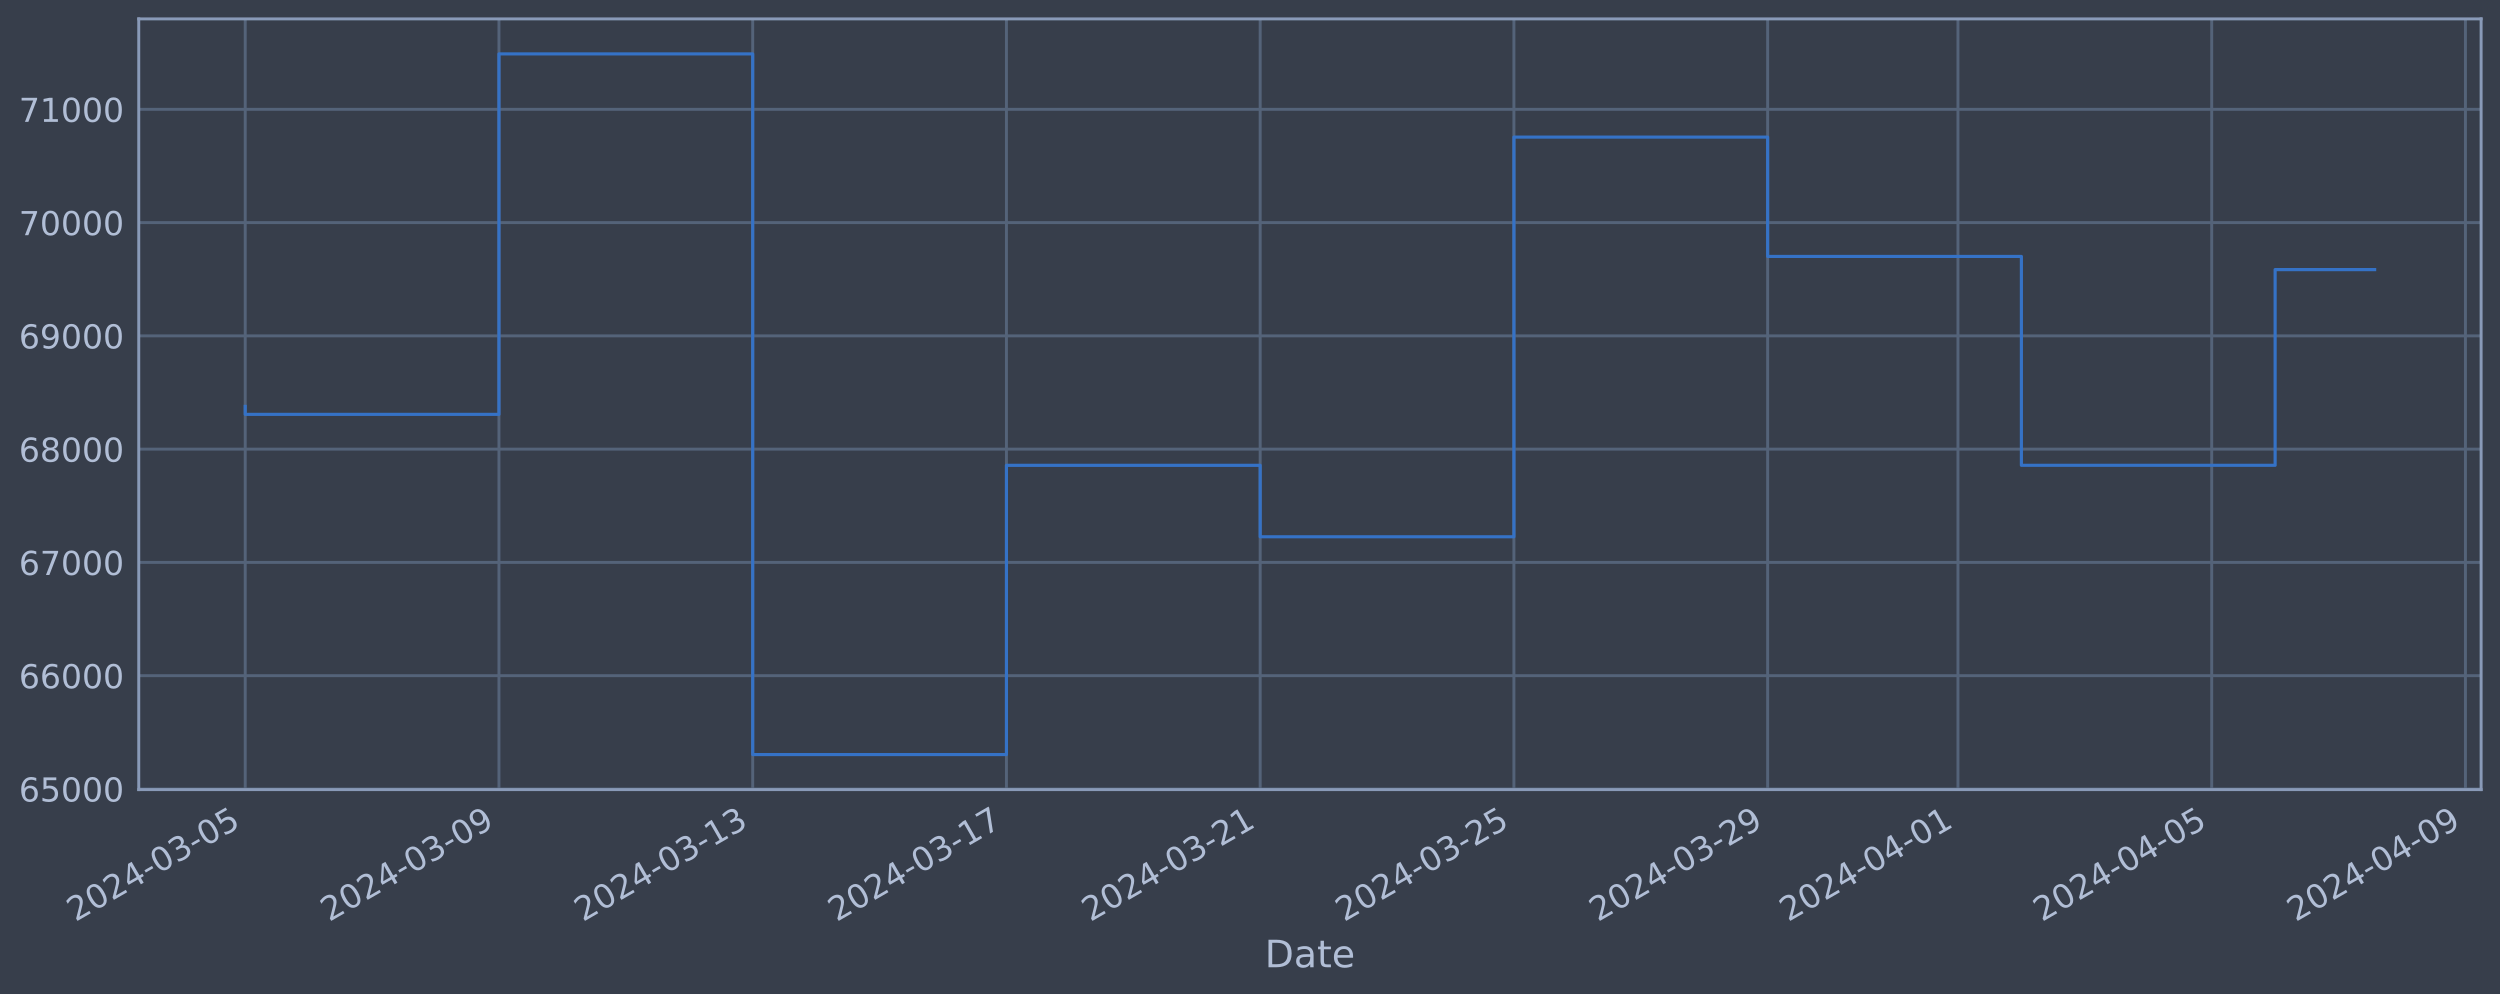
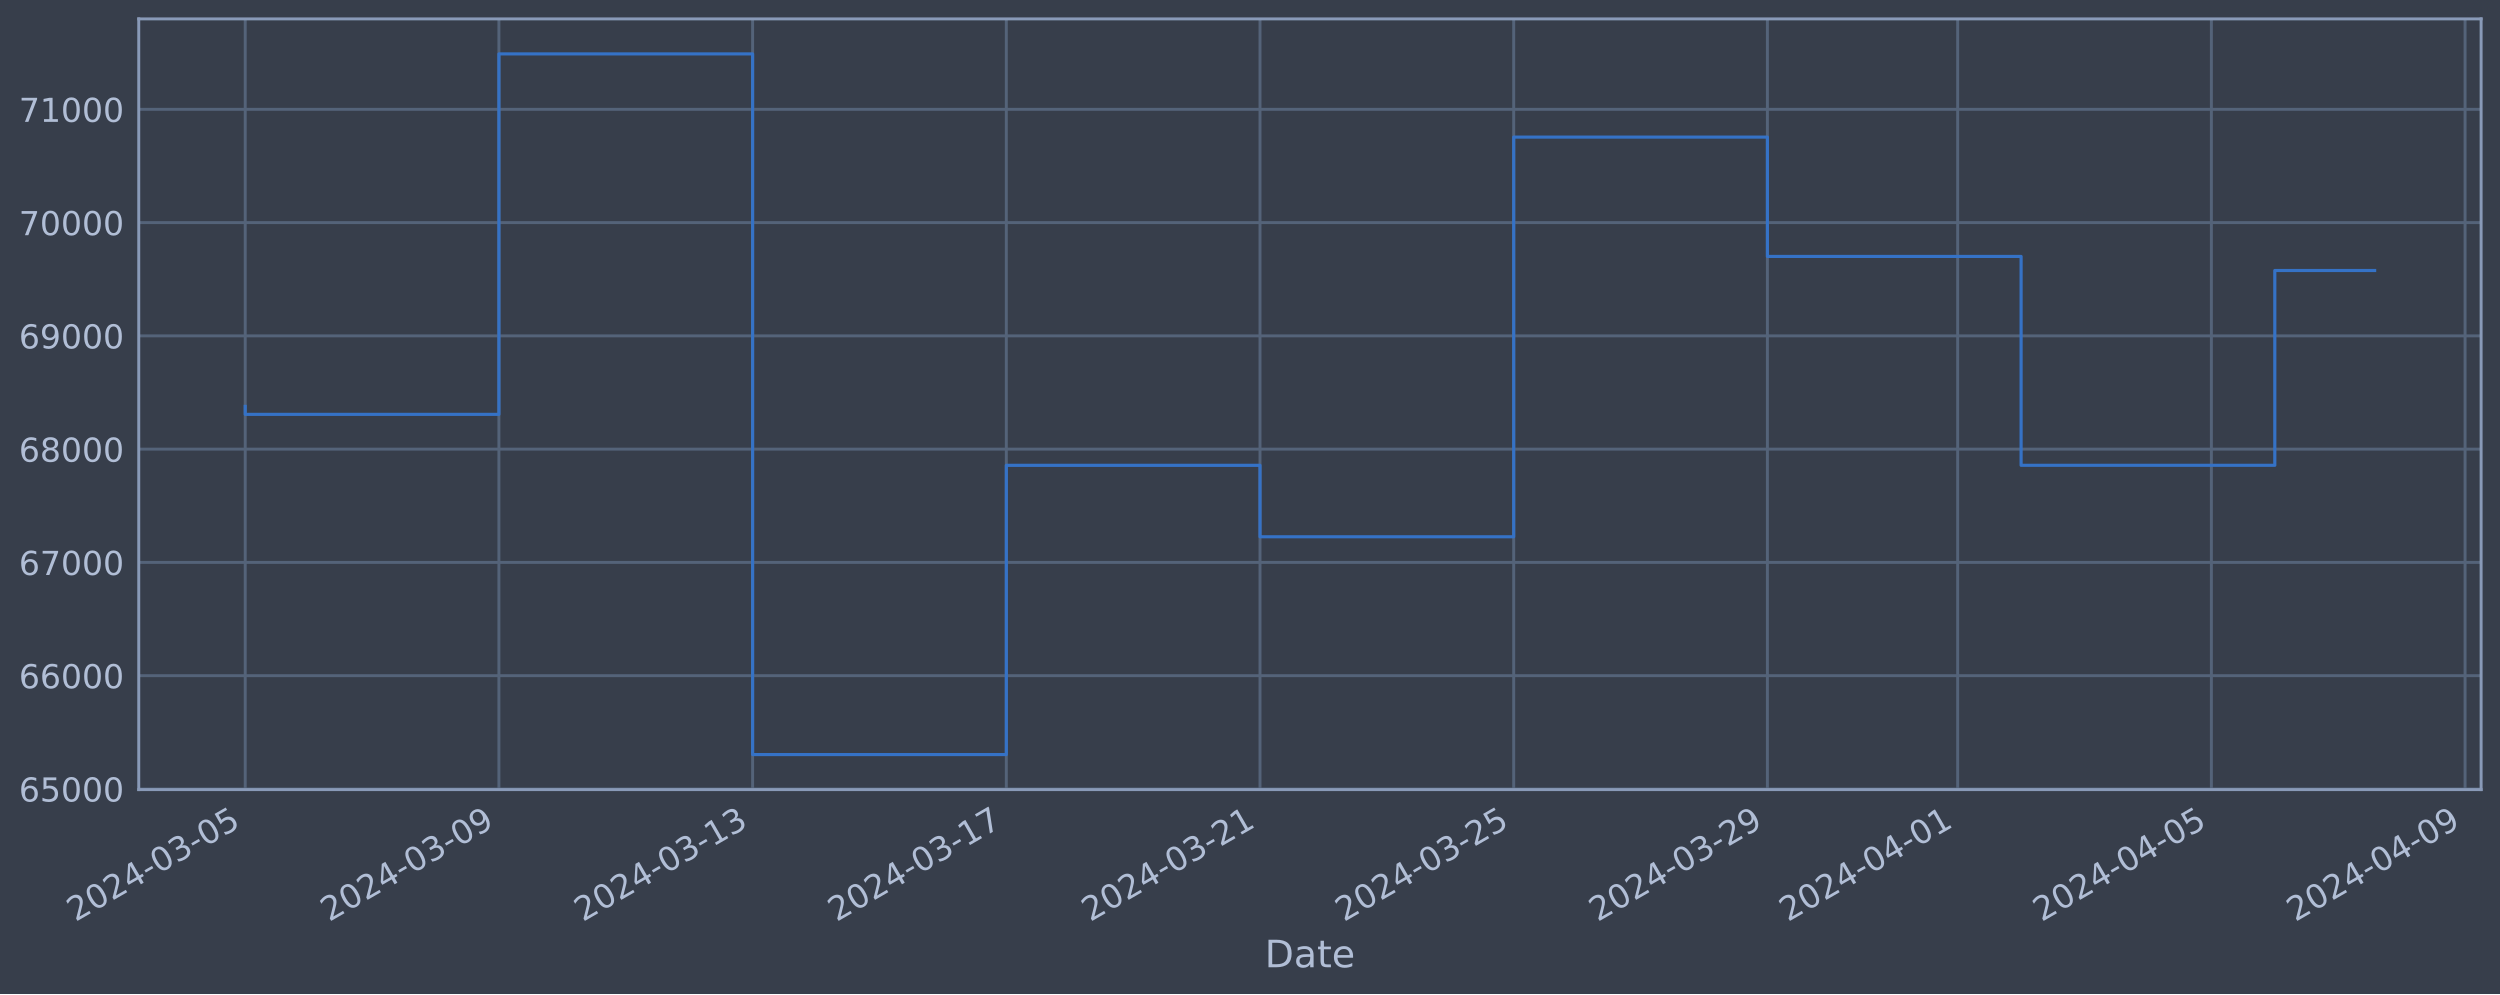
<svg xmlns="http://www.w3.org/2000/svg" xmlns:xlink="http://www.w3.org/1999/xlink" width="952.884pt" height="378.87pt" viewBox="0 0 952.884 378.87" version="1.1">
  <defs>
    <style type="text/css">*{stroke-linejoin: round; stroke-linecap: butt}</style>
  </defs>
  <g id="figure_1">
    <g id="patch_1">
      <path d="M 0 378.87  L 952.884 378.87  L 952.884 0  L 0 0  z " style="fill: #373e4b" />
    </g>
    <g id="axes_1">
      <g id="patch_2">
        <path d="M 52.884 300.96  L 945.684 300.96  L 945.684 7.2  L 52.884 7.2  z " style="fill: #373e4b" />
      </g>
      <g id="matplotlib.axis_1">
        <g id="xtick_1">
          <g id="line2d_1">
-             <path d="M 93.466 300.96  L 93.466 7.2  " clip-path="url(#p6aaa5387da)" style="fill: none; stroke: #546379; stroke-width: 1.12; stroke-linecap: square" />
+             <path d="M 93.466 300.96  L 93.466 7.2  " clip-path="url(#p134f0da19f)" style="fill: none; stroke: #546379; stroke-width: 1.12; stroke-linecap: square" />
          </g>
          <g id="line2d_2" />
          <g id="text_1">
            <g style="fill: #b1bed6" transform="translate(28.74006 351.4642) rotate(-30) scale(0.126 -0.126)">
              <defs>
                <path id="DejaVuSans-32" d="M 1228 531  L 3431 531  L 3431 0  L 469 0  L 469 531  Q 828 903 1448 1529  Q 2069 2156 2228 2338  Q 2531 2678 2651 2914  Q 2772 3150 2772 3378  Q 2772 3750 2511 3984  Q 2250 4219 1831 4219  Q 1534 4219 1204 4116  Q 875 4013 500 3803  L 500 4441  Q 881 4594 1212 4672  Q 1544 4750 1819 4750  Q 2544 4750 2975 4387  Q 3406 4025 3406 3419  Q 3406 3131 3298 2873  Q 3191 2616 2906 2266  Q 2828 2175 2409 1742  Q 1991 1309 1228 531  z " transform="scale(0.015625)" />
                <path id="DejaVuSans-30" d="M 2034 4250  Q 1547 4250 1301 3770  Q 1056 3291 1056 2328  Q 1056 1369 1301 889  Q 1547 409 2034 409  Q 2525 409 2770 889  Q 3016 1369 3016 2328  Q 3016 3291 2770 3770  Q 2525 4250 2034 4250  z M 2034 4750  Q 2819 4750 3233 4129  Q 3647 3509 3647 2328  Q 3647 1150 3233 529  Q 2819 -91 2034 -91  Q 1250 -91 836 529  Q 422 1150 422 2328  Q 422 3509 836 4129  Q 1250 4750 2034 4750  z " transform="scale(0.015625)" />
                <path id="DejaVuSans-34" d="M 2419 4116  L 825 1625  L 2419 1625  L 2419 4116  z M 2253 4666  L 3047 4666  L 3047 1625  L 3713 1625  L 3713 1100  L 3047 1100  L 3047 0  L 2419 0  L 2419 1100  L 313 1100  L 313 1709  L 2253 4666  z " transform="scale(0.015625)" />
                <path id="DejaVuSans-2d" d="M 313 2009  L 1997 2009  L 1997 1497  L 313 1497  L 313 2009  z " transform="scale(0.015625)" />
                <path id="DejaVuSans-33" d="M 2597 2516  Q 3050 2419 3304 2112  Q 3559 1806 3559 1356  Q 3559 666 3084 287  Q 2609 -91 1734 -91  Q 1441 -91 1130 -33  Q 819 25 488 141  L 488 750  Q 750 597 1062 519  Q 1375 441 1716 441  Q 2309 441 2620 675  Q 2931 909 2931 1356  Q 2931 1769 2642 2001  Q 2353 2234 1838 2234  L 1294 2234  L 1294 2753  L 1863 2753  Q 2328 2753 2575 2939  Q 2822 3125 2822 3475  Q 2822 3834 2567 4026  Q 2313 4219 1838 4219  Q 1578 4219 1281 4162  Q 984 4106 628 3988  L 628 4550  Q 988 4650 1302 4700  Q 1616 4750 1894 4750  Q 2613 4750 3031 4423  Q 3450 4097 3450 3541  Q 3450 3153 3228 2886  Q 3006 2619 2597 2516  z " transform="scale(0.015625)" />
                <path id="DejaVuSans-35" d="M 691 4666  L 3169 4666  L 3169 4134  L 1269 4134  L 1269 2991  Q 1406 3038 1543 3061  Q 1681 3084 1819 3084  Q 2600 3084 3056 2656  Q 3513 2228 3513 1497  Q 3513 744 3044 326  Q 2575 -91 1722 -91  Q 1428 -91 1123 -41  Q 819 9 494 109  L 494 744  Q 775 591 1075 516  Q 1375 441 1709 441  Q 2250 441 2565 725  Q 2881 1009 2881 1497  Q 2881 1984 2565 2268  Q 2250 2553 1709 2553  Q 1456 2553 1204 2497  Q 953 2441 691 2322  L 691 4666  z " transform="scale(0.015625)" />
              </defs>
              <use xlink:href="#DejaVuSans-32" />
              <use xlink:href="#DejaVuSans-30" x="63.623" />
              <use xlink:href="#DejaVuSans-32" x="127.246" />
              <use xlink:href="#DejaVuSans-34" x="190.869" />
              <use xlink:href="#DejaVuSans-2d" x="254.492" />
              <use xlink:href="#DejaVuSans-30" x="290.576" />
              <use xlink:href="#DejaVuSans-33" x="354.199" />
              <use xlink:href="#DejaVuSans-2d" x="417.822" />
              <use xlink:href="#DejaVuSans-30" x="453.906" />
              <use xlink:href="#DejaVuSans-35" x="517.529" />
            </g>
          </g>
        </g>
        <g id="xtick_2">
          <g id="line2d_3">
-             <path d="M 190.179 300.96  L 190.179 7.2  " clip-path="url(#p6aaa5387da)" style="fill: none; stroke: #546379; stroke-width: 1.12; stroke-linecap: square" />
+             <path d="M 190.163 300.96  L 190.163 7.2  " clip-path="url(#p134f0da19f)" style="fill: none; stroke: #546379; stroke-width: 1.12; stroke-linecap: square" />
          </g>
          <g id="line2d_4" />
          <g id="text_2">
-             <g style="fill: #b1bed6" transform="translate(125.4537 351.4642) rotate(-30) scale(0.126 -0.126)">
+             <g style="fill: #b1bed6" transform="translate(125.4377 351.4642) rotate(-30) scale(0.126 -0.126)">
              <defs>
                <path id="DejaVuSans-39" d="M 703 97  L 703 672  Q 941 559 1184 500  Q 1428 441 1663 441  Q 2288 441 2617 861  Q 2947 1281 2994 2138  Q 2813 1869 2534 1725  Q 2256 1581 1919 1581  Q 1219 1581 811 2004  Q 403 2428 403 3163  Q 403 3881 828 4315  Q 1253 4750 1959 4750  Q 2769 4750 3195 4129  Q 3622 3509 3622 2328  Q 3622 1225 3098 567  Q 2575 -91 1691 -91  Q 1453 -91 1209 -44  Q 966 3 703 97  z M 1959 2075  Q 2384 2075 2632 2365  Q 2881 2656 2881 3163  Q 2881 3666 2632 3958  Q 2384 4250 1959 4250  Q 1534 4250 1286 3958  Q 1038 3666 1038 3163  Q 1038 2656 1286 2365  Q 1534 2075 1959 2075  z " transform="scale(0.015625)" />
              </defs>
              <use xlink:href="#DejaVuSans-32" />
              <use xlink:href="#DejaVuSans-30" x="63.623" />
              <use xlink:href="#DejaVuSans-32" x="127.246" />
              <use xlink:href="#DejaVuSans-34" x="190.869" />
              <use xlink:href="#DejaVuSans-2d" x="254.492" />
              <use xlink:href="#DejaVuSans-30" x="290.576" />
              <use xlink:href="#DejaVuSans-33" x="354.199" />
              <use xlink:href="#DejaVuSans-2d" x="417.822" />
              <use xlink:href="#DejaVuSans-30" x="453.906" />
              <use xlink:href="#DejaVuSans-39" x="517.529" />
            </g>
          </g>
        </g>
        <g id="xtick_3">
          <g id="line2d_5">
-             <path d="M 286.893 300.96  L 286.893 7.2  " clip-path="url(#p6aaa5387da)" style="fill: none; stroke: #546379; stroke-width: 1.12; stroke-linecap: square" />
+             <path d="M 286.861 300.96  L 286.861 7.2  " clip-path="url(#p134f0da19f)" style="fill: none; stroke: #546379; stroke-width: 1.12; stroke-linecap: square" />
          </g>
          <g id="line2d_6" />
          <g id="text_3">
-             <g style="fill: #b1bed6" transform="translate(222.1672 351.4642) rotate(-30) scale(0.126 -0.126)">
+             <g style="fill: #b1bed6" transform="translate(222.1354 351.4642) rotate(-30) scale(0.126 -0.126)">
              <defs>
                <path id="DejaVuSans-31" d="M 794 531  L 1825 531  L 1825 4091  L 703 3866  L 703 4441  L 1819 4666  L 2450 4666  L 2450 531  L 3481 531  L 3481 0  L 794 0  L 794 531  z " transform="scale(0.015625)" />
              </defs>
              <use xlink:href="#DejaVuSans-32" />
              <use xlink:href="#DejaVuSans-30" x="63.623" />
              <use xlink:href="#DejaVuSans-32" x="127.246" />
              <use xlink:href="#DejaVuSans-34" x="190.869" />
              <use xlink:href="#DejaVuSans-2d" x="254.492" />
              <use xlink:href="#DejaVuSans-30" x="290.576" />
              <use xlink:href="#DejaVuSans-33" x="354.199" />
              <use xlink:href="#DejaVuSans-2d" x="417.822" />
              <use xlink:href="#DejaVuSans-31" x="453.906" />
              <use xlink:href="#DejaVuSans-33" x="517.529" />
            </g>
          </g>
        </g>
        <g id="xtick_4">
          <g id="line2d_7">
-             <path d="M 383.606 300.96  L 383.606 7.2  " clip-path="url(#p6aaa5387da)" style="fill: none; stroke: #546379; stroke-width: 1.12; stroke-linecap: square" />
+             <path d="M 383.559 300.96  L 383.559 7.2  " clip-path="url(#p134f0da19f)" style="fill: none; stroke: #546379; stroke-width: 1.12; stroke-linecap: square" />
          </g>
          <g id="line2d_8" />
          <g id="text_4">
-             <g style="fill: #b1bed6" transform="translate(318.8808 351.4642) rotate(-30) scale(0.126 -0.126)">
+             <g style="fill: #b1bed6" transform="translate(318.8331 351.4642) rotate(-30) scale(0.126 -0.126)">
              <defs>
                <path id="DejaVuSans-37" d="M 525 4666  L 3525 4666  L 3525 4397  L 1831 0  L 1172 0  L 2766 4134  L 525 4134  L 525 4666  z " transform="scale(0.015625)" />
              </defs>
              <use xlink:href="#DejaVuSans-32" />
              <use xlink:href="#DejaVuSans-30" x="63.623" />
              <use xlink:href="#DejaVuSans-32" x="127.246" />
              <use xlink:href="#DejaVuSans-34" x="190.869" />
              <use xlink:href="#DejaVuSans-2d" x="254.492" />
              <use xlink:href="#DejaVuSans-30" x="290.576" />
              <use xlink:href="#DejaVuSans-33" x="354.199" />
              <use xlink:href="#DejaVuSans-2d" x="417.822" />
              <use xlink:href="#DejaVuSans-31" x="453.906" />
              <use xlink:href="#DejaVuSans-37" x="517.529" />
            </g>
          </g>
        </g>
        <g id="xtick_5">
          <g id="line2d_9">
-             <path d="M 480.32 300.96  L 480.32 7.2  " clip-path="url(#p6aaa5387da)" style="fill: none; stroke: #546379; stroke-width: 1.12; stroke-linecap: square" />
+             <path d="M 480.256 300.96  L 480.256 7.2  " clip-path="url(#p134f0da19f)" style="fill: none; stroke: #546379; stroke-width: 1.12; stroke-linecap: square" />
          </g>
          <g id="line2d_10" />
          <g id="text_5">
-             <g style="fill: #b1bed6" transform="translate(415.5944 351.4642) rotate(-30) scale(0.126 -0.126)">
+             <g style="fill: #b1bed6" transform="translate(415.5308 351.4642) rotate(-30) scale(0.126 -0.126)">
              <use xlink:href="#DejaVuSans-32" />
              <use xlink:href="#DejaVuSans-30" x="63.623" />
              <use xlink:href="#DejaVuSans-32" x="127.246" />
              <use xlink:href="#DejaVuSans-34" x="190.869" />
              <use xlink:href="#DejaVuSans-2d" x="254.492" />
              <use xlink:href="#DejaVuSans-30" x="290.576" />
              <use xlink:href="#DejaVuSans-33" x="354.199" />
              <use xlink:href="#DejaVuSans-2d" x="417.822" />
              <use xlink:href="#DejaVuSans-32" x="453.906" />
              <use xlink:href="#DejaVuSans-31" x="517.529" />
            </g>
          </g>
        </g>
        <g id="xtick_6">
          <g id="line2d_11">
-             <path d="M 577.034 300.96  L 577.034 7.2  " clip-path="url(#p6aaa5387da)" style="fill: none; stroke: #546379; stroke-width: 1.12; stroke-linecap: square" />
+             <path d="M 576.954 300.96  L 576.954 7.2  " clip-path="url(#p134f0da19f)" style="fill: none; stroke: #546379; stroke-width: 1.12; stroke-linecap: square" />
          </g>
          <g id="line2d_12" />
          <g id="text_6">
-             <g style="fill: #b1bed6" transform="translate(512.308 351.4642) rotate(-30) scale(0.126 -0.126)">
+             <g style="fill: #b1bed6" transform="translate(512.2285 351.4642) rotate(-30) scale(0.126 -0.126)">
              <use xlink:href="#DejaVuSans-32" />
              <use xlink:href="#DejaVuSans-30" x="63.623" />
              <use xlink:href="#DejaVuSans-32" x="127.246" />
              <use xlink:href="#DejaVuSans-34" x="190.869" />
              <use xlink:href="#DejaVuSans-2d" x="254.492" />
              <use xlink:href="#DejaVuSans-30" x="290.576" />
              <use xlink:href="#DejaVuSans-33" x="354.199" />
              <use xlink:href="#DejaVuSans-2d" x="417.822" />
              <use xlink:href="#DejaVuSans-32" x="453.906" />
              <use xlink:href="#DejaVuSans-35" x="517.529" />
            </g>
          </g>
        </g>
        <g id="xtick_7">
          <g id="line2d_13">
-             <path d="M 673.747 300.96  L 673.747 7.2  " clip-path="url(#p6aaa5387da)" style="fill: none; stroke: #546379; stroke-width: 1.12; stroke-linecap: square" />
+             <path d="M 673.652 300.96  L 673.652 7.2  " clip-path="url(#p134f0da19f)" style="fill: none; stroke: #546379; stroke-width: 1.12; stroke-linecap: square" />
          </g>
          <g id="line2d_14" />
          <g id="text_7">
-             <g style="fill: #b1bed6" transform="translate(609.0216 351.4642) rotate(-30) scale(0.126 -0.126)">
+             <g style="fill: #b1bed6" transform="translate(608.9262 351.4642) rotate(-30) scale(0.126 -0.126)">
              <use xlink:href="#DejaVuSans-32" />
              <use xlink:href="#DejaVuSans-30" x="63.623" />
              <use xlink:href="#DejaVuSans-32" x="127.246" />
              <use xlink:href="#DejaVuSans-34" x="190.869" />
              <use xlink:href="#DejaVuSans-2d" x="254.492" />
              <use xlink:href="#DejaVuSans-30" x="290.576" />
              <use xlink:href="#DejaVuSans-33" x="354.199" />
              <use xlink:href="#DejaVuSans-2d" x="417.822" />
              <use xlink:href="#DejaVuSans-32" x="453.906" />
              <use xlink:href="#DejaVuSans-39" x="517.529" />
            </g>
          </g>
        </g>
        <g id="xtick_8">
          <g id="line2d_15">
-             <path d="M 746.282 300.96  L 746.282 7.2  " clip-path="url(#p6aaa5387da)" style="fill: none; stroke: #546379; stroke-width: 1.12; stroke-linecap: square" />
+             <path d="M 746.175 300.96  L 746.175 7.2  " clip-path="url(#p134f0da19f)" style="fill: none; stroke: #546379; stroke-width: 1.12; stroke-linecap: square" />
          </g>
          <g id="line2d_16" />
          <g id="text_8">
-             <g style="fill: #b1bed6" transform="translate(681.5568 351.4642) rotate(-30) scale(0.126 -0.126)">
+             <g style="fill: #b1bed6" transform="translate(681.4495 351.4642) rotate(-30) scale(0.126 -0.126)">
              <use xlink:href="#DejaVuSans-32" />
              <use xlink:href="#DejaVuSans-30" x="63.623" />
              <use xlink:href="#DejaVuSans-32" x="127.246" />
              <use xlink:href="#DejaVuSans-34" x="190.869" />
              <use xlink:href="#DejaVuSans-2d" x="254.492" />
              <use xlink:href="#DejaVuSans-30" x="290.576" />
              <use xlink:href="#DejaVuSans-34" x="354.199" />
              <use xlink:href="#DejaVuSans-2d" x="417.822" />
              <use xlink:href="#DejaVuSans-30" x="453.906" />
              <use xlink:href="#DejaVuSans-31" x="517.529" />
            </g>
          </g>
        </g>
        <g id="xtick_9">
          <g id="line2d_17">
-             <path d="M 842.996 300.96  L 842.996 7.2  " clip-path="url(#p6aaa5387da)" style="fill: none; stroke: #546379; stroke-width: 1.12; stroke-linecap: square" />
+             <path d="M 842.873 300.96  L 842.873 7.2  " clip-path="url(#p134f0da19f)" style="fill: none; stroke: #546379; stroke-width: 1.12; stroke-linecap: square" />
          </g>
          <g id="line2d_18" />
          <g id="text_9">
-             <g style="fill: #b1bed6" transform="translate(778.2704 351.4642) rotate(-30) scale(0.126 -0.126)">
+             <g style="fill: #b1bed6" transform="translate(778.1472 351.4642) rotate(-30) scale(0.126 -0.126)">
              <use xlink:href="#DejaVuSans-32" />
              <use xlink:href="#DejaVuSans-30" x="63.623" />
              <use xlink:href="#DejaVuSans-32" x="127.246" />
              <use xlink:href="#DejaVuSans-34" x="190.869" />
              <use xlink:href="#DejaVuSans-2d" x="254.492" />
              <use xlink:href="#DejaVuSans-30" x="290.576" />
              <use xlink:href="#DejaVuSans-34" x="354.199" />
              <use xlink:href="#DejaVuSans-2d" x="417.822" />
              <use xlink:href="#DejaVuSans-30" x="453.906" />
              <use xlink:href="#DejaVuSans-35" x="517.529" />
            </g>
          </g>
        </g>
        <g id="xtick_10">
          <g id="line2d_19">
-             <path d="M 939.71 300.96  L 939.71 7.2  " clip-path="url(#p6aaa5387da)" style="fill: none; stroke: #546379; stroke-width: 1.12; stroke-linecap: square" />
+             <path d="M 939.57 300.96  L 939.57 7.2  " clip-path="url(#p134f0da19f)" style="fill: none; stroke: #546379; stroke-width: 1.12; stroke-linecap: square" />
          </g>
          <g id="line2d_20" />
          <g id="text_10">
-             <g style="fill: #b1bed6" transform="translate(874.984 351.4642) rotate(-30) scale(0.126 -0.126)">
+             <g style="fill: #b1bed6" transform="translate(874.8448 351.4642) rotate(-30) scale(0.126 -0.126)">
              <use xlink:href="#DejaVuSans-32" />
              <use xlink:href="#DejaVuSans-30" x="63.623" />
              <use xlink:href="#DejaVuSans-32" x="127.246" />
              <use xlink:href="#DejaVuSans-34" x="190.869" />
              <use xlink:href="#DejaVuSans-2d" x="254.492" />
              <use xlink:href="#DejaVuSans-30" x="290.576" />
              <use xlink:href="#DejaVuSans-34" x="354.199" />
              <use xlink:href="#DejaVuSans-2d" x="417.822" />
              <use xlink:href="#DejaVuSans-30" x="453.906" />
              <use xlink:href="#DejaVuSans-39" x="517.529" />
            </g>
          </g>
        </g>
        <g id="text_11">
          <g style="fill: #b1bed6" transform="translate(482.0746 368.6753) scale(0.144 -0.144)">
            <defs>
              <path id="DejaVuSans-44" d="M 1259 4147  L 1259 519  L 2022 519  Q 2988 519 3436 956  Q 3884 1394 3884 2338  Q 3884 3275 3436 3711  Q 2988 4147 2022 4147  L 1259 4147  z M 628 4666  L 1925 4666  Q 3281 4666 3915 4102  Q 4550 3538 4550 2338  Q 4550 1131 3912 565  Q 3275 0 1925 0  L 628 0  L 628 4666  z " transform="scale(0.015625)" />
              <path id="DejaVuSans-61" d="M 2194 1759  Q 1497 1759 1228 1600  Q 959 1441 959 1056  Q 959 750 1161 570  Q 1363 391 1709 391  Q 2188 391 2477 730  Q 2766 1069 2766 1631  L 2766 1759  L 2194 1759  z M 3341 1997  L 3341 0  L 2766 0  L 2766 531  Q 2569 213 2275 61  Q 1981 -91 1556 -91  Q 1019 -91 701 211  Q 384 513 384 1019  Q 384 1609 779 1909  Q 1175 2209 1959 2209  L 2766 2209  L 2766 2266  Q 2766 2663 2505 2880  Q 2244 3097 1772 3097  Q 1472 3097 1187 3025  Q 903 2953 641 2809  L 641 3341  Q 956 3463 1253 3523  Q 1550 3584 1831 3584  Q 2591 3584 2966 3190  Q 3341 2797 3341 1997  z " transform="scale(0.015625)" />
              <path id="DejaVuSans-74" d="M 1172 4494  L 1172 3500  L 2356 3500  L 2356 3053  L 1172 3053  L 1172 1153  Q 1172 725 1289 603  Q 1406 481 1766 481  L 2356 481  L 2356 0  L 1766 0  Q 1100 0 847 248  Q 594 497 594 1153  L 594 3053  L 172 3053  L 172 3500  L 594 3500  L 594 4494  L 1172 4494  z " transform="scale(0.015625)" />
              <path id="DejaVuSans-65" d="M 3597 1894  L 3597 1613  L 953 1613  Q 991 1019 1311 708  Q 1631 397 2203 397  Q 2534 397 2845 478  Q 3156 559 3463 722  L 3463 178  Q 3153 47 2828 -22  Q 2503 -91 2169 -91  Q 1331 -91 842 396  Q 353 884 353 1716  Q 353 2575 817 3079  Q 1281 3584 2069 3584  Q 2775 3584 3186 3129  Q 3597 2675 3597 1894  z M 3022 2063  Q 3016 2534 2758 2815  Q 2500 3097 2075 3097  Q 1594 3097 1305 2825  Q 1016 2553 972 2059  L 3022 2063  z " transform="scale(0.015625)" />
            </defs>
            <use xlink:href="#DejaVuSans-44" />
            <use xlink:href="#DejaVuSans-61" x="77.002" />
            <use xlink:href="#DejaVuSans-74" x="138.281" />
            <use xlink:href="#DejaVuSans-65" x="177.49" />
          </g>
        </g>
      </g>
      <g id="matplotlib.axis_2">
        <g id="ytick_1">
          <g id="line2d_21">
-             <path d="M 52.884 300.718  L 945.684 300.718  " clip-path="url(#p6aaa5387da)" style="fill: none; stroke: #546379; stroke-width: 1.12; stroke-linecap: square" />
+             <path d="M 52.884 300.718  L 945.684 300.718  " clip-path="url(#p134f0da19f)" style="fill: none; stroke: #546379; stroke-width: 1.12; stroke-linecap: square" />
          </g>
          <g id="line2d_22" />
          <g id="text_12">
            <g style="fill: #b1bed6" transform="translate(7.2 305.5049) scale(0.126 -0.126)">
              <defs>
                <path id="DejaVuSans-36" d="M 2113 2584  Q 1688 2584 1439 2293  Q 1191 2003 1191 1497  Q 1191 994 1439 701  Q 1688 409 2113 409  Q 2538 409 2786 701  Q 3034 994 3034 1497  Q 3034 2003 2786 2293  Q 2538 2584 2113 2584  z M 3366 4563  L 3366 3988  Q 3128 4100 2886 4159  Q 2644 4219 2406 4219  Q 1781 4219 1451 3797  Q 1122 3375 1075 2522  Q 1259 2794 1537 2939  Q 1816 3084 2150 3084  Q 2853 3084 3261 2657  Q 3669 2231 3669 1497  Q 3669 778 3244 343  Q 2819 -91 2113 -91  Q 1303 -91 875 529  Q 447 1150 447 2328  Q 447 3434 972 4092  Q 1497 4750 2381 4750  Q 2619 4750 2861 4703  Q 3103 4656 3366 4563  z " transform="scale(0.015625)" />
              </defs>
              <use xlink:href="#DejaVuSans-36" />
              <use xlink:href="#DejaVuSans-35" x="63.623" />
              <use xlink:href="#DejaVuSans-30" x="127.246" />
              <use xlink:href="#DejaVuSans-30" x="190.869" />
              <use xlink:href="#DejaVuSans-30" x="254.492" />
            </g>
          </g>
        </g>
        <g id="ytick_2">
          <g id="line2d_23">
-             <path d="M 52.884 257.544  L 945.684 257.544  " clip-path="url(#p6aaa5387da)" style="fill: none; stroke: #546379; stroke-width: 1.12; stroke-linecap: square" />
+             <path d="M 52.884 257.544  L 945.684 257.544  " clip-path="url(#p134f0da19f)" style="fill: none; stroke: #546379; stroke-width: 1.12; stroke-linecap: square" />
          </g>
          <g id="line2d_24" />
          <g id="text_13">
            <g style="fill: #b1bed6" transform="translate(7.2 262.331) scale(0.126 -0.126)">
              <use xlink:href="#DejaVuSans-36" />
              <use xlink:href="#DejaVuSans-36" x="63.623" />
              <use xlink:href="#DejaVuSans-30" x="127.246" />
              <use xlink:href="#DejaVuSans-30" x="190.869" />
              <use xlink:href="#DejaVuSans-30" x="254.492" />
            </g>
          </g>
        </g>
        <g id="ytick_3">
          <g id="line2d_25">
-             <path d="M 52.884 214.37  L 945.684 214.37  " clip-path="url(#p6aaa5387da)" style="fill: none; stroke: #546379; stroke-width: 1.12; stroke-linecap: square" />
+             <path d="M 52.884 214.37  L 945.684 214.37  " clip-path="url(#p134f0da19f)" style="fill: none; stroke: #546379; stroke-width: 1.12; stroke-linecap: square" />
          </g>
          <g id="line2d_26" />
          <g id="text_14">
            <g style="fill: #b1bed6" transform="translate(7.2 219.157) scale(0.126 -0.126)">
              <use xlink:href="#DejaVuSans-36" />
              <use xlink:href="#DejaVuSans-37" x="63.623" />
              <use xlink:href="#DejaVuSans-30" x="127.246" />
              <use xlink:href="#DejaVuSans-30" x="190.869" />
              <use xlink:href="#DejaVuSans-30" x="254.492" />
            </g>
          </g>
        </g>
        <g id="ytick_4">
          <g id="line2d_27">
-             <path d="M 52.884 171.196  L 945.684 171.196  " clip-path="url(#p6aaa5387da)" style="fill: none; stroke: #546379; stroke-width: 1.12; stroke-linecap: square" />
+             <path d="M 52.884 171.196  L 945.684 171.196  " clip-path="url(#p134f0da19f)" style="fill: none; stroke: #546379; stroke-width: 1.12; stroke-linecap: square" />
          </g>
          <g id="line2d_28" />
          <g id="text_15">
            <g style="fill: #b1bed6" transform="translate(7.2 175.9831) scale(0.126 -0.126)">
              <defs>
                <path id="DejaVuSans-38" d="M 2034 2216  Q 1584 2216 1326 1975  Q 1069 1734 1069 1313  Q 1069 891 1326 650  Q 1584 409 2034 409  Q 2484 409 2743 651  Q 3003 894 3003 1313  Q 3003 1734 2745 1975  Q 2488 2216 2034 2216  z M 1403 2484  Q 997 2584 770 2862  Q 544 3141 544 3541  Q 544 4100 942 4425  Q 1341 4750 2034 4750  Q 2731 4750 3128 4425  Q 3525 4100 3525 3541  Q 3525 3141 3298 2862  Q 3072 2584 2669 2484  Q 3125 2378 3379 2068  Q 3634 1759 3634 1313  Q 3634 634 3220 271  Q 2806 -91 2034 -91  Q 1263 -91 848 271  Q 434 634 434 1313  Q 434 1759 690 2068  Q 947 2378 1403 2484  z M 1172 3481  Q 1172 3119 1398 2916  Q 1625 2713 2034 2713  Q 2441 2713 2670 2916  Q 2900 3119 2900 3481  Q 2900 3844 2670 4047  Q 2441 4250 2034 4250  Q 1625 4250 1398 4047  Q 1172 3844 1172 3481  z " transform="scale(0.015625)" />
              </defs>
              <use xlink:href="#DejaVuSans-36" />
              <use xlink:href="#DejaVuSans-38" x="63.623" />
              <use xlink:href="#DejaVuSans-30" x="127.246" />
              <use xlink:href="#DejaVuSans-30" x="190.869" />
              <use xlink:href="#DejaVuSans-30" x="254.492" />
            </g>
          </g>
        </g>
        <g id="ytick_5">
          <g id="line2d_29">
-             <path d="M 52.884 128.022  L 945.684 128.022  " clip-path="url(#p6aaa5387da)" style="fill: none; stroke: #546379; stroke-width: 1.12; stroke-linecap: square" />
+             <path d="M 52.884 128.022  L 945.684 128.022  " clip-path="url(#p134f0da19f)" style="fill: none; stroke: #546379; stroke-width: 1.12; stroke-linecap: square" />
          </g>
          <g id="line2d_30" />
          <g id="text_16">
            <g style="fill: #b1bed6" transform="translate(7.2 132.8092) scale(0.126 -0.126)">
              <use xlink:href="#DejaVuSans-36" />
              <use xlink:href="#DejaVuSans-39" x="63.623" />
              <use xlink:href="#DejaVuSans-30" x="127.246" />
              <use xlink:href="#DejaVuSans-30" x="190.869" />
              <use xlink:href="#DejaVuSans-30" x="254.492" />
            </g>
          </g>
        </g>
        <g id="ytick_6">
          <g id="line2d_31">
-             <path d="M 52.884 84.848  L 945.684 84.848  " clip-path="url(#p6aaa5387da)" style="fill: none; stroke: #546379; stroke-width: 1.12; stroke-linecap: square" />
+             <path d="M 52.884 84.848  L 945.684 84.848  " clip-path="url(#p134f0da19f)" style="fill: none; stroke: #546379; stroke-width: 1.12; stroke-linecap: square" />
          </g>
          <g id="line2d_32" />
          <g id="text_17">
            <g style="fill: #b1bed6" transform="translate(7.2 89.63523) scale(0.126 -0.126)">
              <use xlink:href="#DejaVuSans-37" />
              <use xlink:href="#DejaVuSans-30" x="63.623" />
              <use xlink:href="#DejaVuSans-30" x="127.246" />
              <use xlink:href="#DejaVuSans-30" x="190.869" />
              <use xlink:href="#DejaVuSans-30" x="254.492" />
            </g>
          </g>
        </g>
        <g id="ytick_7">
          <g id="line2d_33">
-             <path d="M 52.884 41.674  L 945.684 41.674  " clip-path="url(#p6aaa5387da)" style="fill: none; stroke: #546379; stroke-width: 1.12; stroke-linecap: square" />
+             <path d="M 52.884 41.674  L 945.684 41.674  " clip-path="url(#p134f0da19f)" style="fill: none; stroke: #546379; stroke-width: 1.12; stroke-linecap: square" />
          </g>
          <g id="line2d_34" />
          <g id="text_18">
            <g style="fill: #b1bed6" transform="translate(7.2 46.4613) scale(0.126 -0.126)">
              <use xlink:href="#DejaVuSans-37" />
              <use xlink:href="#DejaVuSans-31" x="63.623" />
              <use xlink:href="#DejaVuSans-30" x="127.246" />
              <use xlink:href="#DejaVuSans-30" x="190.869" />
              <use xlink:href="#DejaVuSans-30" x="254.492" />
            </g>
          </g>
        </g>
      </g>
      <g id="line2d_35">
-         <path d="M 93.466 154.891  L 93.466 157.946  L 190.179 157.946  L 190.179 20.553  L 286.893 20.553  L 286.893 287.607  L 383.606 287.607  L 383.606 177.362  L 480.32 177.362  L 480.32 204.598  L 577.034 204.598  L 577.034 52.265  L 673.747 52.265  L 673.747 97.744  L 770.461 97.744  L 770.461 177.352  L 867.174 177.352  L 867.174 102.756  L 905.102 102.756  " clip-path="url(#p6aaa5387da)" style="fill: none; stroke: #3572c6; stroke-width: 1.2; stroke-linecap: square" />
+         <path d="M 93.466 154.891  L 93.466 157.946  L 190.163 157.946  L 190.163 20.553  L 286.861 20.553  L 286.861 287.607  L 383.559 287.607  L 383.559 177.362  L 480.256 177.362  L 480.256 204.598  L 576.954 204.598  L 576.954 52.265  L 673.652 52.265  L 673.652 97.744  L 770.349 97.744  L 770.349 177.352  L 867.047 177.352  L 867.047 103.105  L 905.102 103.105  " clip-path="url(#p134f0da19f)" style="fill: none; stroke: #3572c6; stroke-width: 1.2; stroke-linecap: square" />
      </g>
      <g id="patch_3">
        <path d="M 52.884 300.96  L 52.884 7.2  " style="fill: none; stroke: #899ab8; stroke-width: 1.12; stroke-linejoin: miter; stroke-linecap: square" />
      </g>
      <g id="patch_4">
        <path d="M 945.684 300.96  L 945.684 7.2  " style="fill: none; stroke: #899ab8; stroke-width: 1.12; stroke-linejoin: miter; stroke-linecap: square" />
      </g>
      <g id="patch_5">
        <path d="M 52.884 300.96  L 945.684 300.96  " style="fill: none; stroke: #899ab8; stroke-width: 1.12; stroke-linejoin: miter; stroke-linecap: square" />
      </g>
      <g id="patch_6">
        <path d="M 52.884 7.2  L 945.684 7.2  " style="fill: none; stroke: #899ab8; stroke-width: 1.12; stroke-linejoin: miter; stroke-linecap: square" />
      </g>
    </g>
  </g>
  <defs>
-     <clipPath id="p6aaa5387da">
+     <clipPath id="p134f0da19f">
      <rect x="52.884" y="7.2" width="892.8" height="293.76" />
    </clipPath>
  </defs>
</svg>
